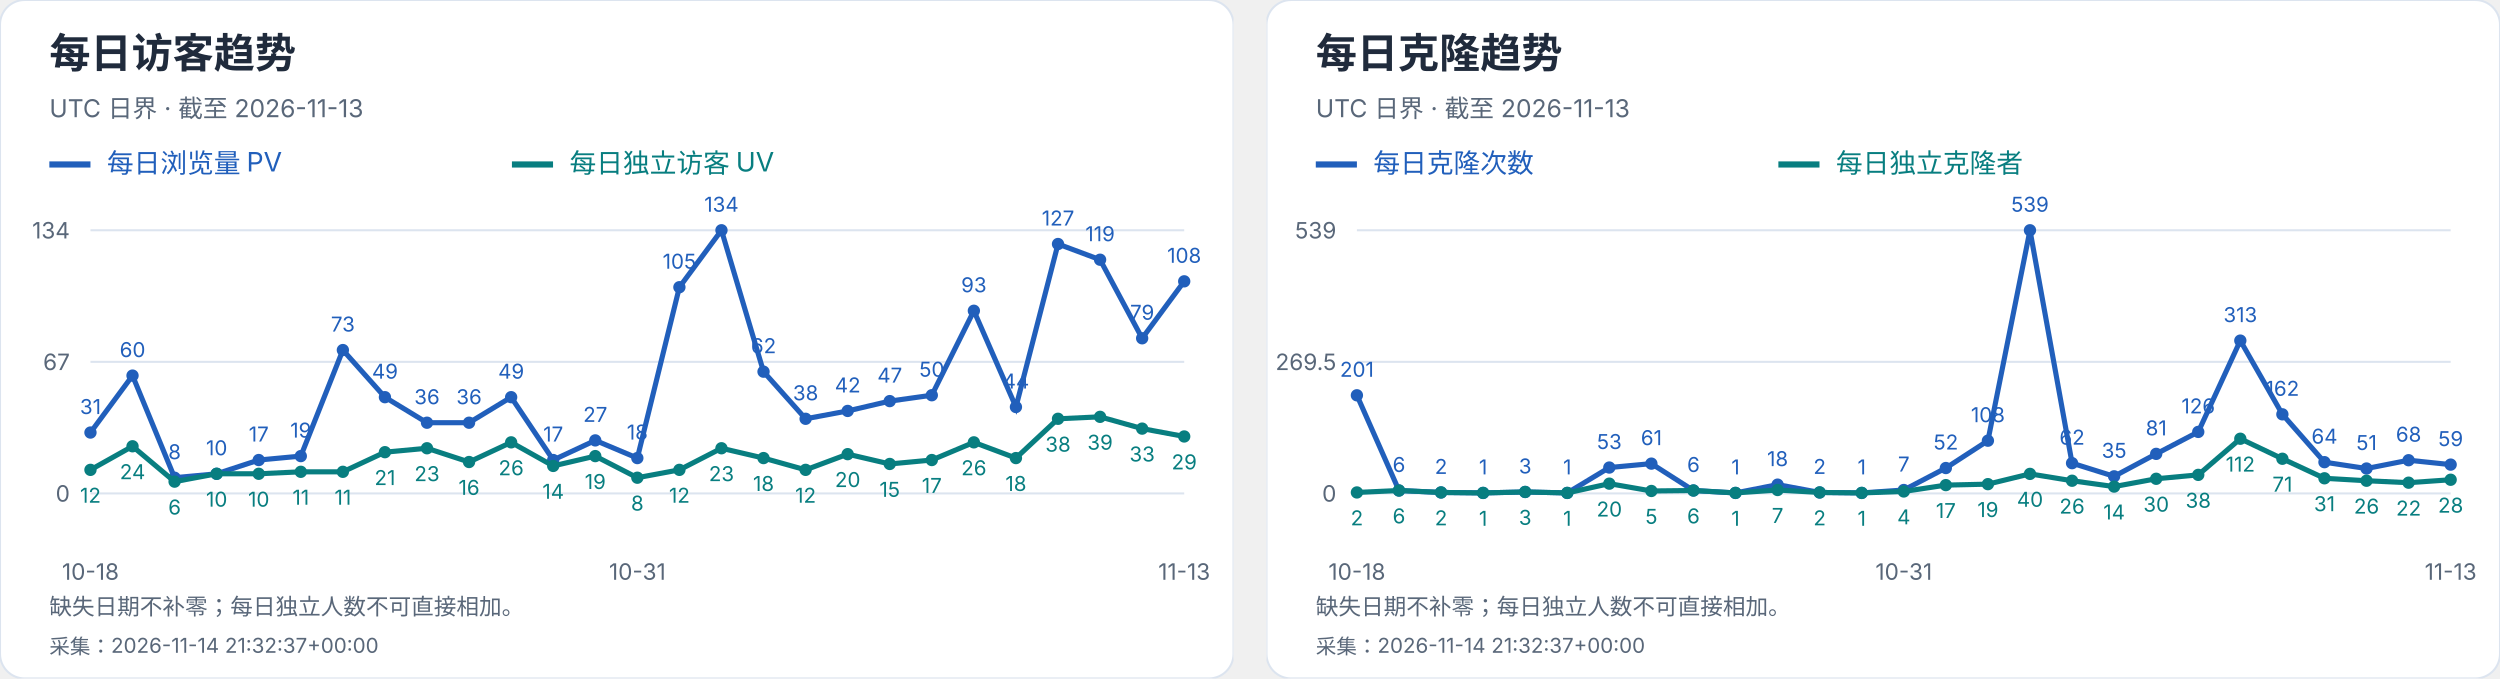
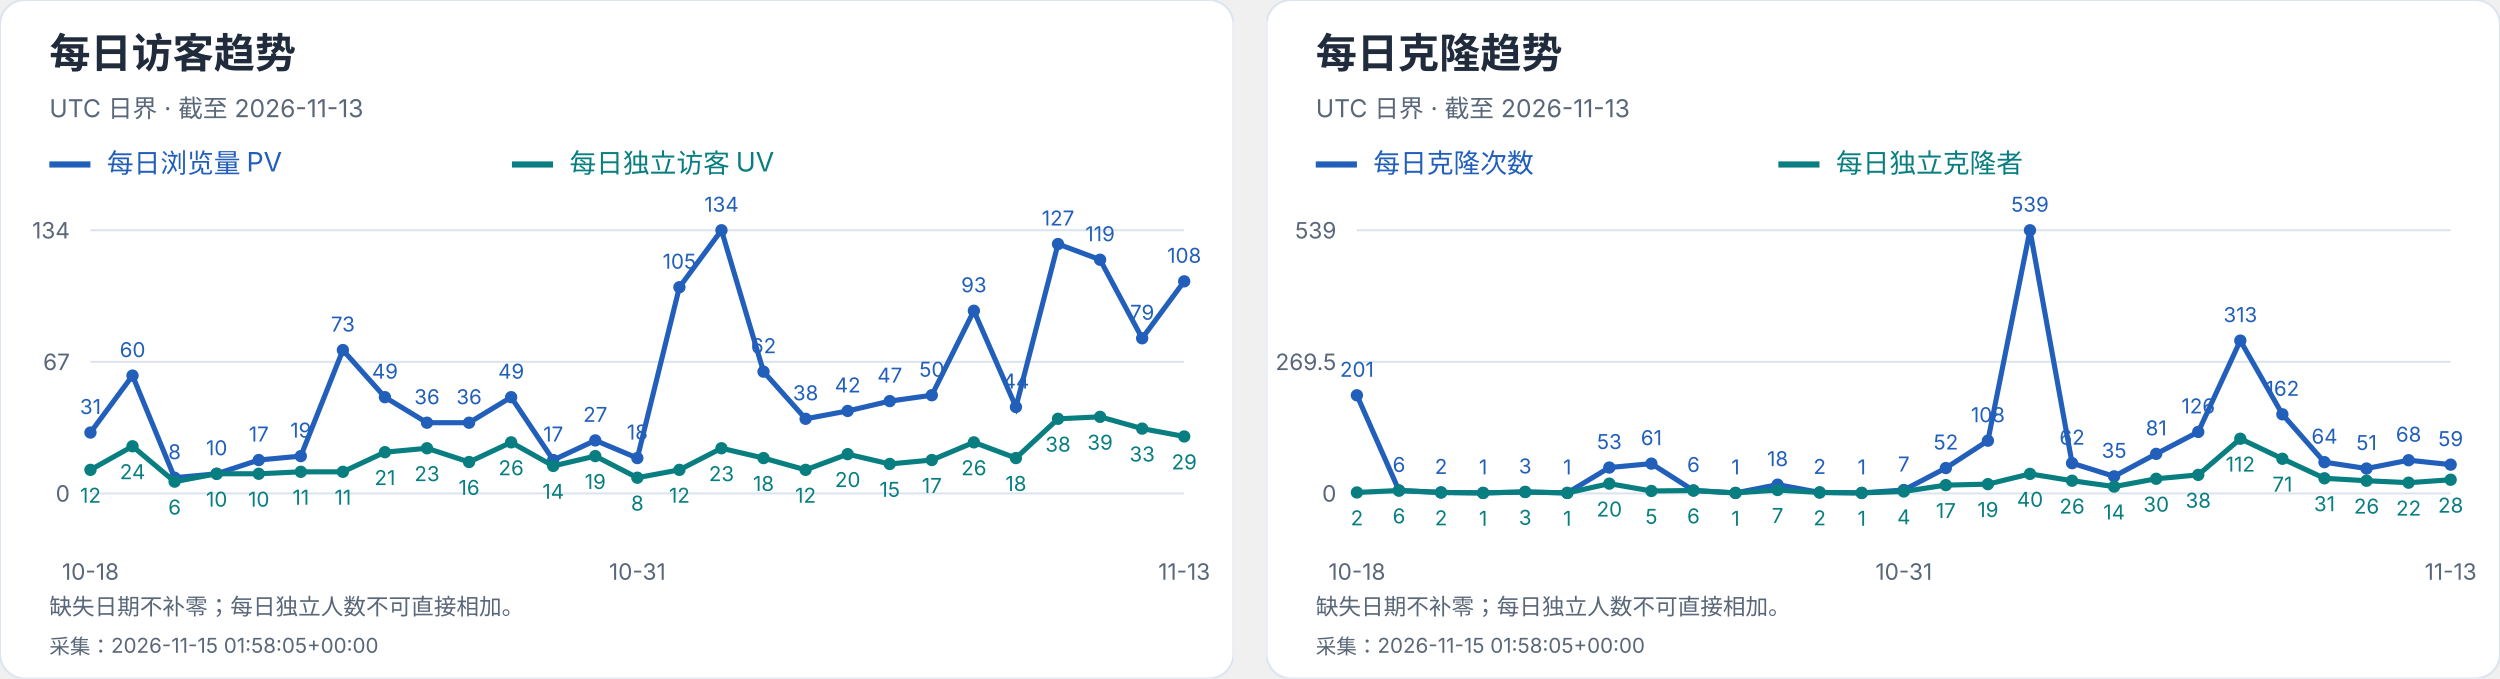
<svg xmlns="http://www.w3.org/2000/svg" width="1216" height="330" viewBox="0 0 1216 330" role="img" aria-label="每日访客及克隆趋势">
  <svg width="600" height="330" viewBox="0 0 600 330" role="img" aria-label="每日访客趋势">
    <style>text{font-family:-apple-system,BlinkMacSystemFont,"Segoe UI","PingFang SC","Microsoft YaHei",sans-serif;font-variant-numeric:tabular-nums}</style>
    <rect width="600" height="330" rx="12" fill="white" stroke="#dce4ef" />
    <text x="24" y="33" font-size="20" fill="#202b3c" font-weight="650" text-anchor="start">每日访客趋势</text>
    <text x="24" y="57" font-size="12" fill="#596779" font-weight="400" text-anchor="start">UTC 日界 · 截至 2026-11-13</text>
    <path d="M24 80h20" stroke="#215fbb" stroke-width="3" />
    <text x="52" y="84" font-size="13" fill="#215fbb" font-weight="400" text-anchor="start">每日浏览量 PV</text>
    <path d="M249 80h20" stroke="#087e80" stroke-width="3" />
    <text x="277" y="84" font-size="13" fill="#087e80" font-weight="400" text-anchor="start">每日独立访客 UV</text>
    <path d="M44 240.0H576" stroke="#dce4ef" />
    <text x="34" y="244.0" font-size="11" fill="#596779" font-weight="400" text-anchor="end">0</text>
    <path d="M44 176.0H576" stroke="#dce4ef" />
    <text x="34" y="180.0" font-size="11" fill="#596779" font-weight="400" text-anchor="end">67</text>
    <path d="M44 112.0H576" stroke="#dce4ef" />
    <text x="34" y="116.0" font-size="11" fill="#596779" font-weight="400" text-anchor="end">134</text>
    <circle cx="44.00" cy="210.39" r="3" fill="#215fbb" />
    <text x="44.0" y="201.39" font-size="10" fill="#215fbb" font-weight="400" text-anchor="middle">31</text>
    <circle cx="64.46" cy="182.69" r="3" fill="#215fbb" />
    <text x="64.46" y="173.69" font-size="10" fill="#215fbb" font-weight="400" text-anchor="middle">60</text>
    <circle cx="84.92" cy="232.36" r="3" fill="#215fbb" />
    <text x="84.92" y="223.36" font-size="10" fill="#215fbb" font-weight="400" text-anchor="middle">8</text>
    <circle cx="105.38" cy="230.45" r="3" fill="#215fbb" />
    <text x="105.38" y="221.45" font-size="10" fill="#215fbb" font-weight="400" text-anchor="middle">10</text>
    <circle cx="125.85" cy="223.76" r="3" fill="#215fbb" />
    <text x="125.85" y="214.76" font-size="10" fill="#215fbb" font-weight="400" text-anchor="middle">17</text>
    <circle cx="146.31" cy="221.85" r="3" fill="#215fbb" />
    <text x="146.31" y="212.85" font-size="10" fill="#215fbb" font-weight="400" text-anchor="middle">19</text>
    <circle cx="166.77" cy="170.27" r="3" fill="#215fbb" />
    <text x="166.77" y="161.27" font-size="10" fill="#215fbb" font-weight="400" text-anchor="middle">73</text>
    <circle cx="187.23" cy="193.19" r="3" fill="#215fbb" />
    <text x="187.23" y="184.19" font-size="10" fill="#215fbb" font-weight="400" text-anchor="middle">49</text>
    <circle cx="207.69" cy="205.61" r="3" fill="#215fbb" />
    <text x="207.69" y="196.61" font-size="10" fill="#215fbb" font-weight="400" text-anchor="middle">36</text>
    <circle cx="228.15" cy="205.61" r="3" fill="#215fbb" />
    <text x="228.15" y="196.61" font-size="10" fill="#215fbb" font-weight="400" text-anchor="middle">36</text>
    <circle cx="248.62" cy="193.19" r="3" fill="#215fbb" />
    <text x="248.62" y="184.19" font-size="10" fill="#215fbb" font-weight="400" text-anchor="middle">49</text>
    <circle cx="269.08" cy="223.76" r="3" fill="#215fbb" />
    <text x="269.08" y="214.76" font-size="10" fill="#215fbb" font-weight="400" text-anchor="middle">17</text>
    <circle cx="289.54" cy="214.21" r="3" fill="#215fbb" />
    <text x="289.54" y="205.21" font-size="10" fill="#215fbb" font-weight="400" text-anchor="middle">27</text>
    <circle cx="310.00" cy="222.81" r="3" fill="#215fbb" />
    <text x="310.0" y="213.81" font-size="10" fill="#215fbb" font-weight="400" text-anchor="middle">18</text>
    <circle cx="330.46" cy="139.70" r="3" fill="#215fbb" />
    <text x="330.46" y="130.7" font-size="10" fill="#215fbb" font-weight="400" text-anchor="middle">105</text>
    <circle cx="350.92" cy="112.00" r="3" fill="#215fbb" />
    <text x="350.92" y="103.0" font-size="10" fill="#215fbb" font-weight="400" text-anchor="middle">134</text>
    <circle cx="371.38" cy="180.78" r="3" fill="#215fbb" />
    <text x="371.38" y="171.78" font-size="10" fill="#215fbb" font-weight="400" text-anchor="middle">62</text>
    <circle cx="391.85" cy="203.70" r="3" fill="#215fbb" />
    <text x="391.85" y="194.7" font-size="10" fill="#215fbb" font-weight="400" text-anchor="middle">38</text>
    <circle cx="412.31" cy="199.88" r="3" fill="#215fbb" />
    <text x="412.31" y="190.88" font-size="10" fill="#215fbb" font-weight="400" text-anchor="middle">42</text>
    <circle cx="432.77" cy="195.10" r="3" fill="#215fbb" />
    <text x="432.77" y="186.1" font-size="10" fill="#215fbb" font-weight="400" text-anchor="middle">47</text>
    <circle cx="453.23" cy="192.24" r="3" fill="#215fbb" />
    <text x="453.23" y="183.24" font-size="10" fill="#215fbb" font-weight="400" text-anchor="middle">50</text>
    <circle cx="473.69" cy="151.16" r="3" fill="#215fbb" />
    <text x="473.69" y="142.16" font-size="10" fill="#215fbb" font-weight="400" text-anchor="middle">93</text>
    <circle cx="494.15" cy="197.97" r="3" fill="#215fbb" />
    <text x="494.15" y="188.97" font-size="10" fill="#215fbb" font-weight="400" text-anchor="middle">44</text>
    <circle cx="514.62" cy="118.69" r="3" fill="#215fbb" />
    <text x="514.62" y="109.69" font-size="10" fill="#215fbb" font-weight="400" text-anchor="middle">127</text>
    <circle cx="535.08" cy="126.33" r="3" fill="#215fbb" />
    <text x="535.08" y="117.33" font-size="10" fill="#215fbb" font-weight="400" text-anchor="middle">119</text>
    <circle cx="555.54" cy="164.54" r="3" fill="#215fbb" />
    <text x="555.54" y="155.54" font-size="10" fill="#215fbb" font-weight="400" text-anchor="middle">79</text>
    <circle cx="576.00" cy="136.84" r="3" fill="#215fbb" />
    <text x="576.0" y="127.84" font-size="10" fill="#215fbb" font-weight="400" text-anchor="middle">108</text>
    <polyline points="44.00,210.39 64.46,182.69 84.92,232.36 105.38,230.45 125.85,223.76 146.31,221.85 166.77,170.27 187.23,193.19 207.69,205.61 228.15,205.61 248.62,193.19 269.08,223.76 289.54,214.21 310.00,222.81 330.46,139.70 350.92,112.00 371.38,180.78 391.85,203.70 412.31,199.88 432.77,195.10 453.23,192.24 473.69,151.16 494.15,197.97 514.62,118.69 535.08,126.33 555.54,164.54 576.00,136.84" fill="none" stroke="#215fbb" stroke-width="2.5" />
    <circle cx="44.00" cy="228.54" r="3" fill="#087e80" />
    <text x="44.0" y="244.54" font-size="10" fill="#087e80" font-weight="400" text-anchor="middle">12</text>
    <circle cx="64.46" cy="217.07" r="3" fill="#087e80" />
    <text x="64.46" y="233.07" font-size="10" fill="#087e80" font-weight="400" text-anchor="middle">24</text>
    <circle cx="84.92" cy="234.27" r="3" fill="#087e80" />
    <text x="84.92" y="250.27" font-size="10" fill="#087e80" font-weight="400" text-anchor="middle">6</text>
    <circle cx="105.38" cy="230.45" r="3" fill="#087e80" />
    <text x="105.38" y="246.45" font-size="10" fill="#087e80" font-weight="400" text-anchor="middle">10</text>
    <circle cx="125.85" cy="230.45" r="3" fill="#087e80" />
    <text x="125.85" y="246.45" font-size="10" fill="#087e80" font-weight="400" text-anchor="middle">10</text>
    <circle cx="146.31" cy="229.49" r="3" fill="#087e80" />
    <text x="146.31" y="245.49" font-size="10" fill="#087e80" font-weight="400" text-anchor="middle">11</text>
    <circle cx="166.77" cy="229.49" r="3" fill="#087e80" />
    <text x="166.77" y="245.49" font-size="10" fill="#087e80" font-weight="400" text-anchor="middle">11</text>
    <circle cx="187.23" cy="219.94" r="3" fill="#087e80" />
    <text x="187.23" y="235.94" font-size="10" fill="#087e80" font-weight="400" text-anchor="middle">21</text>
    <circle cx="207.69" cy="218.03" r="3" fill="#087e80" />
    <text x="207.69" y="234.03" font-size="10" fill="#087e80" font-weight="400" text-anchor="middle">23</text>
    <circle cx="228.15" cy="224.72" r="3" fill="#087e80" />
    <text x="228.15" y="240.72" font-size="10" fill="#087e80" font-weight="400" text-anchor="middle">16</text>
    <circle cx="248.62" cy="215.16" r="3" fill="#087e80" />
    <text x="248.62" y="231.16" font-size="10" fill="#087e80" font-weight="400" text-anchor="middle">26</text>
    <circle cx="269.08" cy="226.63" r="3" fill="#087e80" />
    <text x="269.08" y="242.63" font-size="10" fill="#087e80" font-weight="400" text-anchor="middle">14</text>
    <circle cx="289.54" cy="221.85" r="3" fill="#087e80" />
    <text x="289.54" y="237.85" font-size="10" fill="#087e80" font-weight="400" text-anchor="middle">19</text>
    <circle cx="310.00" cy="232.36" r="3" fill="#087e80" />
    <text x="310.0" y="248.36" font-size="10" fill="#087e80" font-weight="400" text-anchor="middle">8</text>
    <circle cx="330.46" cy="228.54" r="3" fill="#087e80" />
    <text x="330.46" y="244.54" font-size="10" fill="#087e80" font-weight="400" text-anchor="middle">12</text>
    <circle cx="350.92" cy="218.03" r="3" fill="#087e80" />
    <text x="350.92" y="234.03" font-size="10" fill="#087e80" font-weight="400" text-anchor="middle">23</text>
    <circle cx="371.38" cy="222.81" r="3" fill="#087e80" />
    <text x="371.38" y="238.81" font-size="10" fill="#087e80" font-weight="400" text-anchor="middle">18</text>
    <circle cx="391.85" cy="228.54" r="3" fill="#087e80" />
    <text x="391.85" y="244.54" font-size="10" fill="#087e80" font-weight="400" text-anchor="middle">12</text>
    <circle cx="412.31" cy="220.90" r="3" fill="#087e80" />
    <text x="412.31" y="236.9" font-size="10" fill="#087e80" font-weight="400" text-anchor="middle">20</text>
    <circle cx="432.77" cy="225.67" r="3" fill="#087e80" />
    <text x="432.77" y="241.67" font-size="10" fill="#087e80" font-weight="400" text-anchor="middle">15</text>
    <circle cx="453.23" cy="223.76" r="3" fill="#087e80" />
    <text x="453.23" y="239.76" font-size="10" fill="#087e80" font-weight="400" text-anchor="middle">17</text>
    <circle cx="473.69" cy="215.16" r="3" fill="#087e80" />
    <text x="473.69" y="231.16" font-size="10" fill="#087e80" font-weight="400" text-anchor="middle">26</text>
    <circle cx="494.15" cy="222.81" r="3" fill="#087e80" />
    <text x="494.15" y="238.81" font-size="10" fill="#087e80" font-weight="400" text-anchor="middle">18</text>
    <circle cx="514.62" cy="203.70" r="3" fill="#087e80" />
    <text x="514.62" y="219.7" font-size="10" fill="#087e80" font-weight="400" text-anchor="middle">38</text>
    <circle cx="535.08" cy="202.75" r="3" fill="#087e80" />
    <text x="535.08" y="218.75" font-size="10" fill="#087e80" font-weight="400" text-anchor="middle">39</text>
    <circle cx="555.54" cy="208.48" r="3" fill="#087e80" />
    <text x="555.54" y="224.48" font-size="10" fill="#087e80" font-weight="400" text-anchor="middle">33</text>
    <circle cx="576.00" cy="212.30" r="3" fill="#087e80" />
    <text x="576.0" y="228.3" font-size="10" fill="#087e80" font-weight="400" text-anchor="middle">29</text>
    <polyline points="44.00,228.54 64.46,217.07 84.92,234.27 105.38,230.45 125.85,230.45 146.31,229.49 166.77,229.49 187.23,219.94 207.69,218.03 228.15,224.72 248.62,215.16 269.08,226.63 289.54,221.85 310.00,232.36 330.46,228.54 350.92,218.03 371.38,222.81 391.85,228.54 412.31,220.90 432.77,225.67 453.23,223.76 473.69,215.16 494.15,222.81 514.62,203.70 535.08,202.75 555.54,208.48 576.00,212.30" fill="none" stroke="#087e80" stroke-width="2.5" />
    <text x="44.0" y="282" font-size="11" fill="#596779" font-weight="400" text-anchor="middle">10-18</text>
    <text x="310.0" y="282" font-size="11" fill="#596779" font-weight="400" text-anchor="middle">10-31</text>
    <text x="576.0" y="282" font-size="11" fill="#596779" font-weight="400" text-anchor="middle">11-13</text>
    <text x="24" y="299" font-size="11" fill="#596779" font-weight="400" text-anchor="start">缺失日期不补零；每日独立人数不可直接相加。</text>
-     <text x="24" y="318" font-size="10" fill="#596779" font-weight="400" text-anchor="start">采集：2026-11-14 21:32:37+00:00</text>
+     <text x="24" y="318" font-size="10" fill="#596779" font-weight="400" text-anchor="start">采集：2026-11-15 01:58:05+00:00</text>
  </svg>
  <svg x="616" y="0" width="600" height="330" viewBox="0 0 600 330" role="img" aria-label="每日克隆趋势">
    <style>text{font-family:-apple-system,BlinkMacSystemFont,"Segoe UI","PingFang SC","Microsoft YaHei",sans-serif;font-variant-numeric:tabular-nums}</style>
    <rect width="600" height="330" rx="12" fill="white" stroke="#dce4ef" />
    <text x="24" y="33" font-size="20" fill="#202b3c" font-weight="650" text-anchor="start">每日克隆趋势</text>
    <text x="24" y="57" font-size="12" fill="#596779" font-weight="400" text-anchor="start">UTC 日界 · 截至 2026-11-13</text>
    <path d="M24 80h20" stroke="#215fbb" stroke-width="3" />
    <text x="52" y="84" font-size="13" fill="#215fbb" font-weight="400" text-anchor="start">每日克隆次数</text>
    <path d="M249 80h20" stroke="#087e80" stroke-width="3" />
    <text x="277" y="84" font-size="13" fill="#087e80" font-weight="400" text-anchor="start">每日独立克隆者</text>
    <path d="M44 240.0H576" stroke="#dce4ef" />
    <text x="34" y="244.0" font-size="11" fill="#596779" font-weight="400" text-anchor="end">0</text>
    <path d="M44 176.0H576" stroke="#dce4ef" />
    <text x="34" y="180.0" font-size="11" fill="#596779" font-weight="400" text-anchor="end">269.5</text>
    <path d="M44 112.0H576" stroke="#dce4ef" />
    <text x="34" y="116.0" font-size="11" fill="#596779" font-weight="400" text-anchor="end">539</text>
    <circle cx="44.00" cy="192.27" r="3" fill="#215fbb" />
    <text x="44.0" y="183.27" font-size="10" fill="#215fbb" font-weight="400" text-anchor="middle">201</text>
    <circle cx="64.46" cy="238.58" r="3" fill="#215fbb" />
    <text x="64.46" y="229.58" font-size="10" fill="#215fbb" font-weight="400" text-anchor="middle">6</text>
    <circle cx="84.92" cy="239.53" r="3" fill="#215fbb" />
    <text x="84.92" y="230.53" font-size="10" fill="#215fbb" font-weight="400" text-anchor="middle">2</text>
    <circle cx="105.38" cy="239.76" r="3" fill="#215fbb" />
    <text x="105.38" y="230.76" font-size="10" fill="#215fbb" font-weight="400" text-anchor="middle">1</text>
    <circle cx="125.85" cy="239.29" r="3" fill="#215fbb" />
    <text x="125.85" y="230.29" font-size="10" fill="#215fbb" font-weight="400" text-anchor="middle">3</text>
    <circle cx="146.31" cy="239.76" r="3" fill="#215fbb" />
    <text x="146.31" y="230.76" font-size="10" fill="#215fbb" font-weight="400" text-anchor="middle">1</text>
    <circle cx="166.77" cy="227.41" r="3" fill="#215fbb" />
    <text x="166.77" y="218.41" font-size="10" fill="#215fbb" font-weight="400" text-anchor="middle">53</text>
    <circle cx="187.23" cy="225.51" r="3" fill="#215fbb" />
    <text x="187.23" y="216.51" font-size="10" fill="#215fbb" font-weight="400" text-anchor="middle">61</text>
    <circle cx="207.69" cy="238.58" r="3" fill="#215fbb" />
    <text x="207.69" y="229.58" font-size="10" fill="#215fbb" font-weight="400" text-anchor="middle">6</text>
    <circle cx="228.15" cy="239.76" r="3" fill="#215fbb" />
    <text x="228.15" y="230.76" font-size="10" fill="#215fbb" font-weight="400" text-anchor="middle">1</text>
    <circle cx="248.62" cy="235.73" r="3" fill="#215fbb" />
    <text x="248.62" y="226.73" font-size="10" fill="#215fbb" font-weight="400" text-anchor="middle">18</text>
    <circle cx="269.08" cy="239.53" r="3" fill="#215fbb" />
    <text x="269.08" y="230.53" font-size="10" fill="#215fbb" font-weight="400" text-anchor="middle">2</text>
    <circle cx="289.54" cy="239.76" r="3" fill="#215fbb" />
    <text x="289.54" y="230.76" font-size="10" fill="#215fbb" font-weight="400" text-anchor="middle">1</text>
    <circle cx="310.00" cy="238.34" r="3" fill="#215fbb" />
    <text x="310.0" y="229.34" font-size="10" fill="#215fbb" font-weight="400" text-anchor="middle">7</text>
    <circle cx="330.46" cy="227.65" r="3" fill="#215fbb" />
    <text x="330.46" y="218.65" font-size="10" fill="#215fbb" font-weight="400" text-anchor="middle">52</text>
    <circle cx="350.92" cy="214.35" r="3" fill="#215fbb" />
    <text x="350.92" y="205.35" font-size="10" fill="#215fbb" font-weight="400" text-anchor="middle">108</text>
    <circle cx="371.38" cy="112.00" r="3" fill="#215fbb" />
    <text x="371.38" y="103.0" font-size="10" fill="#215fbb" font-weight="400" text-anchor="middle">539</text>
    <circle cx="391.85" cy="225.28" r="3" fill="#215fbb" />
    <text x="391.85" y="216.28" font-size="10" fill="#215fbb" font-weight="400" text-anchor="middle">62</text>
    <circle cx="412.31" cy="231.69" r="3" fill="#215fbb" />
    <text x="412.31" y="222.69" font-size="10" fill="#215fbb" font-weight="400" text-anchor="middle">35</text>
    <circle cx="432.77" cy="220.76" r="3" fill="#215fbb" />
    <text x="432.77" y="211.76" font-size="10" fill="#215fbb" font-weight="400" text-anchor="middle">81</text>
    <circle cx="453.23" cy="210.08" r="3" fill="#215fbb" />
    <text x="453.23" y="201.08" font-size="10" fill="#215fbb" font-weight="400" text-anchor="middle">126</text>
    <circle cx="473.69" cy="165.67" r="3" fill="#215fbb" />
    <text x="473.69" y="156.67" font-size="10" fill="#215fbb" font-weight="400" text-anchor="middle">313</text>
    <circle cx="494.15" cy="201.53" r="3" fill="#215fbb" />
    <text x="494.15" y="192.53" font-size="10" fill="#215fbb" font-weight="400" text-anchor="middle">162</text>
    <circle cx="514.62" cy="224.80" r="3" fill="#215fbb" />
    <text x="514.62" y="215.8" font-size="10" fill="#215fbb" font-weight="400" text-anchor="middle">64</text>
    <circle cx="535.08" cy="227.89" r="3" fill="#215fbb" />
    <text x="535.08" y="218.89" font-size="10" fill="#215fbb" font-weight="400" text-anchor="middle">51</text>
    <circle cx="555.54" cy="223.85" r="3" fill="#215fbb" />
    <text x="555.54" y="214.85" font-size="10" fill="#215fbb" font-weight="400" text-anchor="middle">68</text>
    <circle cx="576.00" cy="225.99" r="3" fill="#215fbb" />
    <text x="576.0" y="216.99" font-size="10" fill="#215fbb" font-weight="400" text-anchor="middle">59</text>
    <polyline points="44.00,192.27 64.46,238.58 84.92,239.53 105.38,239.76 125.85,239.29 146.31,239.76 166.77,227.41 187.23,225.51 207.69,238.58 228.15,239.76 248.62,235.73 269.08,239.53 289.54,239.76 310.00,238.34 330.46,227.65 350.92,214.35 371.38,112.00 391.85,225.28 412.31,231.69 432.77,220.76 453.23,210.08 473.69,165.67 494.15,201.53 514.62,224.80 535.08,227.89 555.54,223.85 576.00,225.99" fill="none" stroke="#215fbb" stroke-width="2.5" />
    <circle cx="44.00" cy="239.53" r="3" fill="#087e80" />
    <text x="44.0" y="255.53" font-size="10" fill="#087e80" font-weight="400" text-anchor="middle">2</text>
    <circle cx="64.46" cy="238.58" r="3" fill="#087e80" />
    <text x="64.46" y="254.58" font-size="10" fill="#087e80" font-weight="400" text-anchor="middle">6</text>
    <circle cx="84.92" cy="239.53" r="3" fill="#087e80" />
    <text x="84.92" y="255.53" font-size="10" fill="#087e80" font-weight="400" text-anchor="middle">2</text>
    <circle cx="105.38" cy="239.76" r="3" fill="#087e80" />
    <text x="105.38" y="255.76" font-size="10" fill="#087e80" font-weight="400" text-anchor="middle">1</text>
    <circle cx="125.85" cy="239.29" r="3" fill="#087e80" />
    <text x="125.85" y="255.29" font-size="10" fill="#087e80" font-weight="400" text-anchor="middle">3</text>
    <circle cx="146.31" cy="239.76" r="3" fill="#087e80" />
    <text x="146.31" y="255.76" font-size="10" fill="#087e80" font-weight="400" text-anchor="middle">1</text>
    <circle cx="166.77" cy="235.25" r="3" fill="#087e80" />
    <text x="166.77" y="251.25" font-size="10" fill="#087e80" font-weight="400" text-anchor="middle">20</text>
    <circle cx="187.23" cy="238.81" r="3" fill="#087e80" />
    <text x="187.23" y="254.81" font-size="10" fill="#087e80" font-weight="400" text-anchor="middle">5</text>
    <circle cx="207.69" cy="238.58" r="3" fill="#087e80" />
    <text x="207.69" y="254.58" font-size="10" fill="#087e80" font-weight="400" text-anchor="middle">6</text>
    <circle cx="228.15" cy="239.76" r="3" fill="#087e80" />
    <text x="228.15" y="255.76" font-size="10" fill="#087e80" font-weight="400" text-anchor="middle">1</text>
    <circle cx="248.62" cy="238.34" r="3" fill="#087e80" />
    <text x="248.62" y="254.34" font-size="10" fill="#087e80" font-weight="400" text-anchor="middle">7</text>
    <circle cx="269.08" cy="239.53" r="3" fill="#087e80" />
    <text x="269.08" y="255.53" font-size="10" fill="#087e80" font-weight="400" text-anchor="middle">2</text>
    <circle cx="289.54" cy="239.76" r="3" fill="#087e80" />
    <text x="289.54" y="255.76" font-size="10" fill="#087e80" font-weight="400" text-anchor="middle">1</text>
    <circle cx="310.00" cy="239.05" r="3" fill="#087e80" />
    <text x="310.0" y="255.05" font-size="10" fill="#087e80" font-weight="400" text-anchor="middle">4</text>
    <circle cx="330.46" cy="235.96" r="3" fill="#087e80" />
    <text x="330.46" y="251.96" font-size="10" fill="#087e80" font-weight="400" text-anchor="middle">17</text>
    <circle cx="350.92" cy="235.49" r="3" fill="#087e80" />
    <text x="350.92" y="251.49" font-size="10" fill="#087e80" font-weight="400" text-anchor="middle">19</text>
    <circle cx="371.38" cy="230.50" r="3" fill="#087e80" />
    <text x="371.38" y="246.5" font-size="10" fill="#087e80" font-weight="400" text-anchor="middle">40</text>
    <circle cx="391.85" cy="233.83" r="3" fill="#087e80" />
    <text x="391.85" y="249.83" font-size="10" fill="#087e80" font-weight="400" text-anchor="middle">26</text>
    <circle cx="412.31" cy="236.68" r="3" fill="#087e80" />
    <text x="412.31" y="252.68" font-size="10" fill="#087e80" font-weight="400" text-anchor="middle">14</text>
    <circle cx="432.77" cy="232.88" r="3" fill="#087e80" />
    <text x="432.77" y="248.88" font-size="10" fill="#087e80" font-weight="400" text-anchor="middle">30</text>
    <circle cx="453.23" cy="230.98" r="3" fill="#087e80" />
    <text x="453.23" y="246.98" font-size="10" fill="#087e80" font-weight="400" text-anchor="middle">38</text>
    <circle cx="473.69" cy="213.40" r="3" fill="#087e80" />
    <text x="473.69" y="229.4" font-size="10" fill="#087e80" font-weight="400" text-anchor="middle">112</text>
    <circle cx="494.15" cy="223.14" r="3" fill="#087e80" />
    <text x="494.15" y="239.14" font-size="10" fill="#087e80" font-weight="400" text-anchor="middle">71</text>
    <circle cx="514.62" cy="232.64" r="3" fill="#087e80" />
    <text x="514.62" y="248.64" font-size="10" fill="#087e80" font-weight="400" text-anchor="middle">31</text>
    <circle cx="535.08" cy="233.83" r="3" fill="#087e80" />
    <text x="535.08" y="249.83" font-size="10" fill="#087e80" font-weight="400" text-anchor="middle">26</text>
    <circle cx="555.54" cy="234.78" r="3" fill="#087e80" />
    <text x="555.54" y="250.78" font-size="10" fill="#087e80" font-weight="400" text-anchor="middle">22</text>
    <circle cx="576.00" cy="233.35" r="3" fill="#087e80" />
    <text x="576.0" y="249.35" font-size="10" fill="#087e80" font-weight="400" text-anchor="middle">28</text>
    <polyline points="44.00,239.53 64.46,238.58 84.92,239.53 105.38,239.76 125.85,239.29 146.31,239.76 166.77,235.25 187.23,238.81 207.69,238.58 228.15,239.76 248.62,238.34 269.08,239.53 289.54,239.76 310.00,239.05 330.46,235.96 350.92,235.49 371.38,230.50 391.85,233.83 412.31,236.68 432.77,232.88 453.23,230.98 473.69,213.40 494.15,223.14 514.62,232.64 535.08,233.83 555.54,234.78 576.00,233.35" fill="none" stroke="#087e80" stroke-width="2.5" />
    <text x="44.0" y="282" font-size="11" fill="#596779" font-weight="400" text-anchor="middle">10-18</text>
    <text x="310.0" y="282" font-size="11" fill="#596779" font-weight="400" text-anchor="middle">10-31</text>
    <text x="576.0" y="282" font-size="11" fill="#596779" font-weight="400" text-anchor="middle">11-13</text>
    <text x="24" y="299" font-size="11" fill="#596779" font-weight="400" text-anchor="start">缺失日期不补零；每日独立人数不可直接相加。</text>
-     <text x="24" y="318" font-size="10" fill="#596779" font-weight="400" text-anchor="start">采集：2026-11-14 21:32:37+00:00</text>
+     <text x="24" y="318" font-size="10" fill="#596779" font-weight="400" text-anchor="start">采集：2026-11-15 01:58:05+00:00</text>
  </svg>
</svg>
